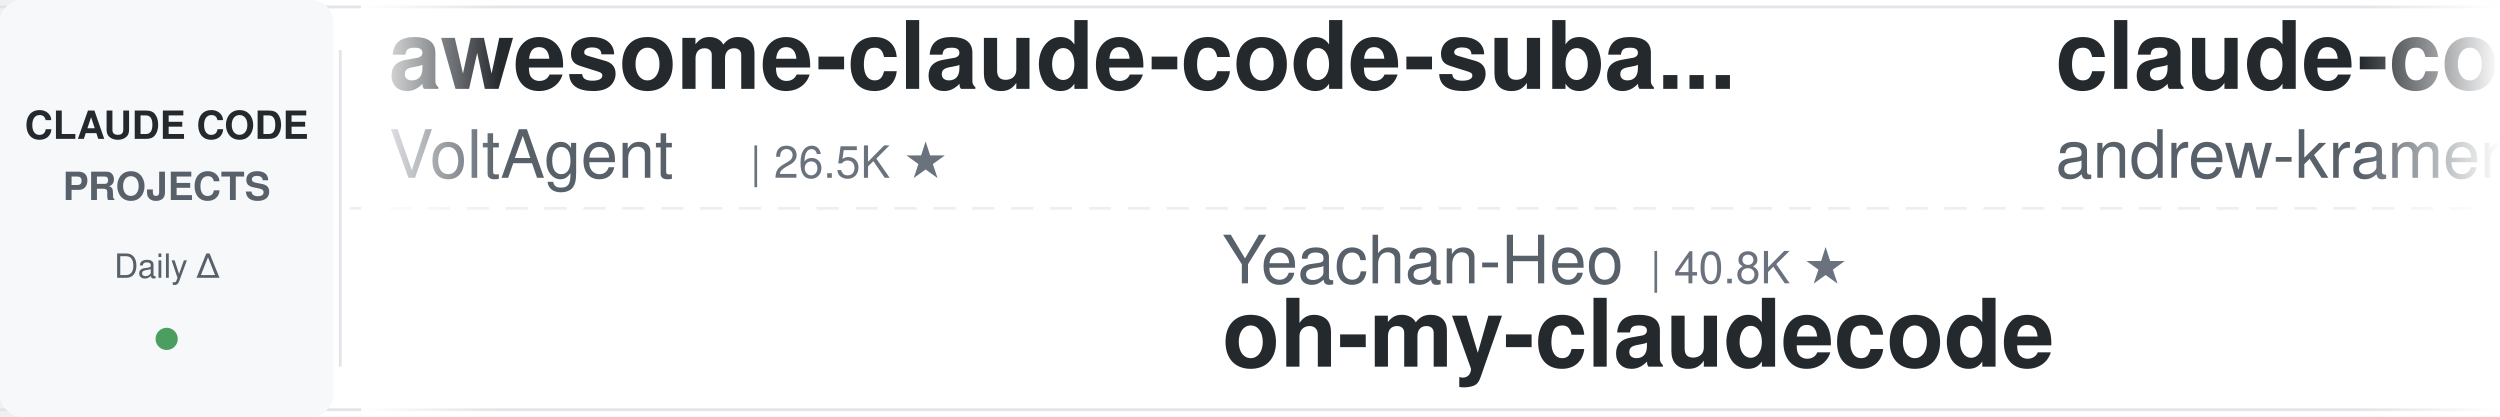
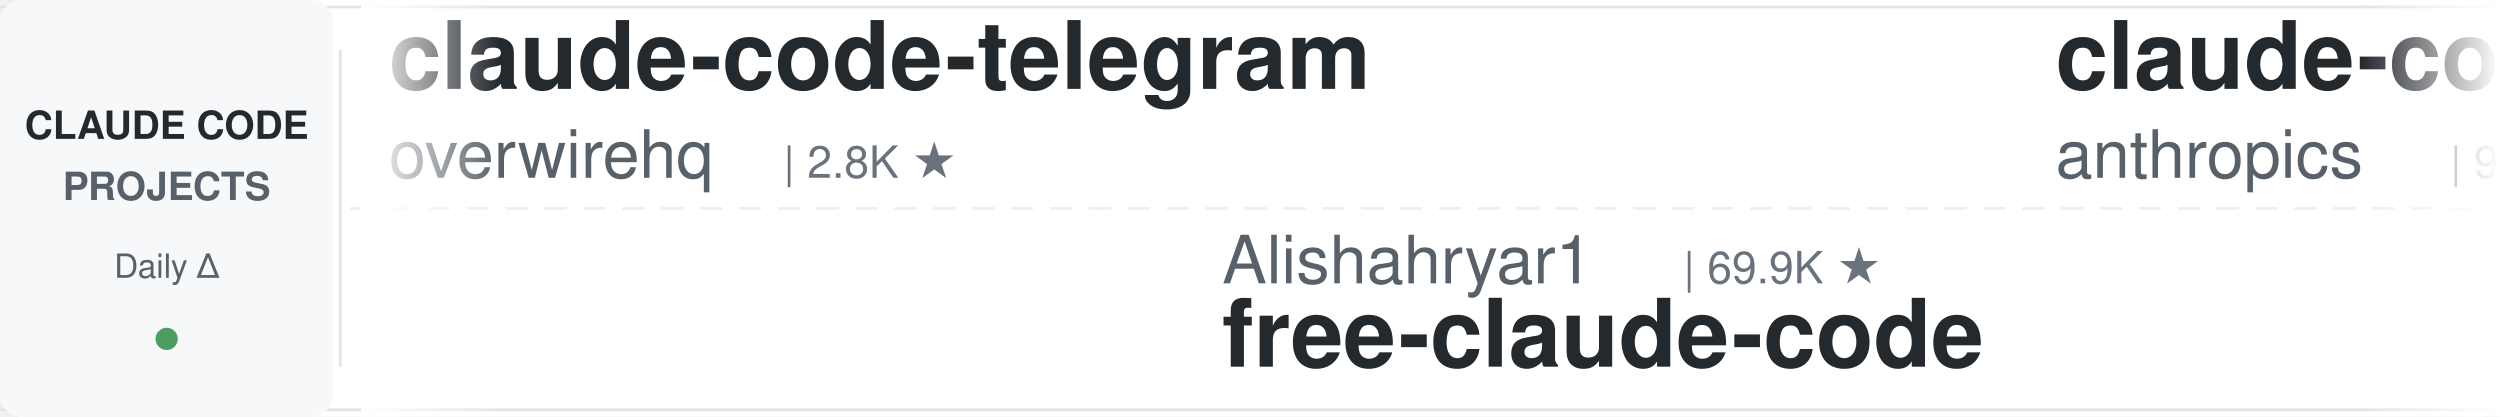
<svg xmlns="http://www.w3.org/2000/svg" width="900" height="150">
  <defs>
    <linearGradient id="leftFade" x1="0%" y1="0%" x2="100%" y2="0%">
      <stop offset="0%" style="stop-color:#ffffff;stop-opacity:1" />
      <stop offset="100%" style="stop-color:#ffffff;stop-opacity:0" />
    </linearGradient>
    <linearGradient id="rightFade" x1="0%" y1="0%" x2="100%" y2="0%">
      <stop offset="0%" style="stop-color:#ffffff;stop-opacity:0" />
      <stop offset="100%" style="stop-color:#ffffff;stop-opacity:1" />
    </linearGradient>
  </defs>
  <rect width="900" height="150" fill="#ffffff" rx="8" />
  <rect x="0" y="2" width="900" height="1" fill="#e1e4e8" />
  <rect x="0" y="147" width="900" height="1" fill="#e1e4e8" />
  <line x1="0" y1="75" x2="900" y2="75" stroke="#e1e4e8" stroke-width="1" stroke-dasharray="8 6" opacity="0.6" />
  <rect x="0" y="0" width="120" height="150" fill="#f6f8fa" rx="8" />
  <text x="60" y="50" font-family="-apple-system, BlinkMacSystemFont, 'Segoe UI', Helvetica, Arial, sans-serif" font-size="14" font-weight="600" fill="#24292e" text-anchor="middle">CLAUDE CODE</text>
  <text x="60" y="72" font-family="-apple-system, BlinkMacSystemFont, 'Segoe UI', Helvetica, Arial, sans-serif" font-size="14" font-weight="600" fill="#586069" text-anchor="middle">PROJECTS</text>
  <text x="60" y="100" font-family="-apple-system, BlinkMacSystemFont, 'Segoe UI', Helvetica, Arial, sans-serif" font-size="12" font-weight="500" fill="#586069" text-anchor="middle">Daily Δ</text>
  <circle cx="60" cy="122" r="4" fill="#22863a" opacity="0.8" />
  <rect x="122" y="18" width="1" height="114" fill="#e1e4e8" />
  <clipPath id="tickerClip">
    <rect x="130" y="0" width="770" height="150" />
  </clipPath>
  <g clip-path="url(#tickerClip)">
    <g id="tickerItems">
      <animateTransform attributeName="transform" attributeType="XML" type="translate" from="0 0" to="-3000 0" dur="54s" repeatCount="indefinite" />
      <g transform="translate(0, 0)">
-         <text x="140" y="32" font-family="-apple-system, BlinkMacSystemFont, 'Segoe UI', Helvetica, Arial, sans-serif" font-size="34" font-weight="600" fill="#24292e">awesome-claude-code-suba...</text>
-         <text x="140" y="64" font-family="-apple-system, BlinkMacSystemFont, 'Segoe UI', Helvetica, Arial, sans-serif" font-size="24" font-weight="400" fill="#586069">VoltAgent</text>
-         <text x="270" y="64" font-family="-apple-system, BlinkMacSystemFont, 'Segoe UI', Helvetica, Arial, sans-serif" font-size="16" font-weight="500" fill="#6a737d">| 26.5K ★</text>
-       </g>
-       <g transform="translate(300, 0)">
-         <text x="140" y="102" font-family="-apple-system, BlinkMacSystemFont, 'Segoe UI', Helvetica, Arial, sans-serif" font-size="24" font-weight="400" fill="#586069">Yeachan-Heo</text>
-         <text x="294" y="102" font-family="-apple-system, BlinkMacSystemFont, 'Segoe UI', Helvetica, Arial, sans-serif" font-size="16" font-weight="500" fill="#6a737d">| 40.8K ★</text>
-         <text x="140" y="132" font-family="-apple-system, BlinkMacSystemFont, 'Segoe UI', Helvetica, Arial, sans-serif" font-size="34" font-weight="600" fill="#24292e">oh-my-claudecode</text>
-       </g>
-       <g transform="translate(600, 0)">
-         <text x="140" y="32" font-family="-apple-system, BlinkMacSystemFont, 'Segoe UI', Helvetica, Arial, sans-serif" font-size="34" font-weight="600" fill="#24292e">claude-code-source-build</text>
-         <text x="140" y="64" font-family="-apple-system, BlinkMacSystemFont, 'Segoe UI', Helvetica, Arial, sans-serif" font-size="24" font-weight="400" fill="#586069">andrew-kramer-inno</text>
-         <text x="378" y="64" font-family="-apple-system, BlinkMacSystemFont, 'Segoe UI', Helvetica, Arial, sans-serif" font-size="16" font-weight="500" fill="#6a737d">| 597 ★</text>
-       </g>
-       <g transform="translate(900, 0)">
-         <text x="140" y="102" font-family="-apple-system, BlinkMacSystemFont, 'Segoe UI', Helvetica, Arial, sans-serif" font-size="24" font-weight="400" fill="#586069">https-deeplearning-ai</text>
-         <text x="414" y="102" font-family="-apple-system, BlinkMacSystemFont, 'Segoe UI', Helvetica, Arial, sans-serif" font-size="16" font-weight="500" fill="#6a737d">| 563 ★</text>
-         <text x="140" y="132" font-family="-apple-system, BlinkMacSystemFont, 'Segoe UI', Helvetica, Arial, sans-serif" font-size="34" font-weight="600" fill="#24292e">sc-claude-code-files</text>
-       </g>
-       <g transform="translate(1200, 0)">
        <text x="140" y="32" font-family="-apple-system, BlinkMacSystemFont, 'Segoe UI', Helvetica, Arial, sans-serif" font-size="34" font-weight="600" fill="#24292e">claude-code-telegram</text>
        <text x="140" y="64" font-family="-apple-system, BlinkMacSystemFont, 'Segoe UI', Helvetica, Arial, sans-serif" font-size="24" font-weight="400" fill="#586069">overwirehq</text>
        <text x="282" y="64" font-family="-apple-system, BlinkMacSystemFont, 'Segoe UI', Helvetica, Arial, sans-serif" font-size="16" font-weight="500" fill="#6a737d">| 2.8K ★</text>
      </g>
+       <g transform="translate(300, 0)">
+         <text x="140" y="102" font-family="-apple-system, BlinkMacSystemFont, 'Segoe UI', Helvetica, Arial, sans-serif" font-size="24" font-weight="400" fill="#586069">Alishahryar1</text>
+         <text x="306" y="102" font-family="-apple-system, BlinkMacSystemFont, 'Segoe UI', Helvetica, Arial, sans-serif" font-size="16" font-weight="500" fill="#6a737d">| 69.9K ★</text>
+         <text x="140" y="132" font-family="-apple-system, BlinkMacSystemFont, 'Segoe UI', Helvetica, Arial, sans-serif" font-size="34" font-weight="600" fill="#24292e">free-claude-code</text>
+       </g>
+       <g transform="translate(600, 0)">
+         <text x="140" y="32" font-family="-apple-system, BlinkMacSystemFont, 'Segoe UI', Helvetica, Arial, sans-serif" font-size="34" font-weight="600" fill="#24292e">claude-code-action</text>
+         <text x="140" y="64" font-family="-apple-system, BlinkMacSystemFont, 'Segoe UI', Helvetica, Arial, sans-serif" font-size="24" font-weight="400" fill="#586069">anthropics</text>
+         <text x="282" y="64" font-family="-apple-system, BlinkMacSystemFont, 'Segoe UI', Helvetica, Arial, sans-serif" font-size="16" font-weight="500" fill="#6a737d">| 9.9K ★</text>
+       </g>
+       <g transform="translate(900, 0)">
+         <text x="140" y="102" font-family="-apple-system, BlinkMacSystemFont, 'Segoe UI', Helvetica, Arial, sans-serif" font-size="24" font-weight="400" fill="#586069">lorryjovens-hub</text>
+         <text x="342" y="102" font-family="-apple-system, BlinkMacSystemFont, 'Segoe UI', Helvetica, Arial, sans-serif" font-size="16" font-weight="500" fill="#6a737d">| 1.7K ★</text>
+         <text x="140" y="132" font-family="-apple-system, BlinkMacSystemFont, 'Segoe UI', Helvetica, Arial, sans-serif" font-size="34" font-weight="600" fill="#24292e">claude-code-rust</text>
+       </g>
+       <g transform="translate(1200, 0)">
+         <text x="140" y="32" font-family="-apple-system, BlinkMacSystemFont, 'Segoe UI', Helvetica, Arial, sans-serif" font-size="34" font-weight="600" fill="#24292e">claude-code-proxy</text>
+         <text x="140" y="64" font-family="-apple-system, BlinkMacSystemFont, 'Segoe UI', Helvetica, Arial, sans-serif" font-size="24" font-weight="400" fill="#586069">fuergaosi233</text>
+         <text x="306" y="64" font-family="-apple-system, BlinkMacSystemFont, 'Segoe UI', Helvetica, Arial, sans-serif" font-size="16" font-weight="500" fill="#6a737d">| 2.8K ★</text>
+       </g>
      <g transform="translate(1500, 0)">
-         <text x="140" y="102" font-family="-apple-system, BlinkMacSystemFont, 'Segoe UI', Helvetica, Arial, sans-serif" font-size="24" font-weight="400" fill="#586069">Windy3f3f3f3f</text>
-         <text x="318" y="102" font-family="-apple-system, BlinkMacSystemFont, 'Segoe UI', Helvetica, Arial, sans-serif" font-size="16" font-weight="500" fill="#6a737d">| 2.8K ★</text>
-         <text x="140" y="132" font-family="-apple-system, BlinkMacSystemFont, 'Segoe UI', Helvetica, Arial, sans-serif" font-size="34" font-weight="600" fill="#24292e">claude-code-from-scratch</text>
+         <text x="140" y="102" font-family="-apple-system, BlinkMacSystemFont, 'Segoe UI', Helvetica, Arial, sans-serif" font-size="24" font-weight="400" fill="#586069">ponponon</text>
+         <text x="258" y="102" font-family="-apple-system, BlinkMacSystemFont, 'Segoe UI', Helvetica, Arial, sans-serif" font-size="16" font-weight="500" fill="#6a737d">| 2.3K ★</text>
+         <text x="140" y="132" font-family="-apple-system, BlinkMacSystemFont, 'Segoe UI', Helvetica, Arial, sans-serif" font-size="34" font-weight="600" fill="#24292e">claude_code_src</text>
      </g>
      <g transform="translate(1800, 0)">
-         <text x="140" y="32" font-family="-apple-system, BlinkMacSystemFont, 'Segoe UI', Helvetica, Arial, sans-serif" font-size="34" font-weight="600" fill="#24292e">claude-code-hub</text>
-         <text x="140" y="64" font-family="-apple-system, BlinkMacSystemFont, 'Segoe UI', Helvetica, Arial, sans-serif" font-size="24" font-weight="400" fill="#586069">ding113</text>
-         <text x="246" y="64" font-family="-apple-system, BlinkMacSystemFont, 'Segoe UI', Helvetica, Arial, sans-serif" font-size="16" font-weight="500" fill="#6a737d">| 3.4K ★</text>
+         <text x="140" y="32" font-family="-apple-system, BlinkMacSystemFont, 'Segoe UI', Helvetica, Arial, sans-serif" font-size="34" font-weight="600" fill="#24292e">Open-ClaudeCode</text>
+         <text x="140" y="64" font-family="-apple-system, BlinkMacSystemFont, 'Segoe UI', Helvetica, Arial, sans-serif" font-size="24" font-weight="400" fill="#586069">LING71671</text>
+         <text x="270" y="64" font-family="-apple-system, BlinkMacSystemFont, 'Segoe UI', Helvetica, Arial, sans-serif" font-size="16" font-weight="500" fill="#6a737d">| 988 ★</text>
      </g>
      <g transform="translate(2100, 0)">
-         <text x="140" y="102" font-family="-apple-system, BlinkMacSystemFont, 'Segoe UI', Helvetica, Arial, sans-serif" font-size="24" font-weight="400" fill="#586069">liuup</text>
-         <text x="222" y="102" font-family="-apple-system, BlinkMacSystemFont, 'Segoe UI', Helvetica, Arial, sans-serif" font-size="16" font-weight="500" fill="#6a737d">| 4.1K ★</text>
-         <text x="140" y="132" font-family="-apple-system, BlinkMacSystemFont, 'Segoe UI', Helvetica, Arial, sans-serif" font-size="34" font-weight="600" fill="#24292e">claude-code-analysis</text>
+         <text x="140" y="102" font-family="-apple-system, BlinkMacSystemFont, 'Segoe UI', Helvetica, Arial, sans-serif" font-size="24" font-weight="400" fill="#586069">oboard</text>
+         <text x="234" y="102" font-family="-apple-system, BlinkMacSystemFont, 'Segoe UI', Helvetica, Arial, sans-serif" font-size="16" font-weight="500" fill="#6a737d">| 3.3K ★</text>
+         <text x="140" y="132" font-family="-apple-system, BlinkMacSystemFont, 'Segoe UI', Helvetica, Arial, sans-serif" font-size="34" font-weight="600" fill="#24292e">claude-code-rev</text>
      </g>
      <g transform="translate(2400, 0)">
-         <text x="140" y="32" font-family="-apple-system, BlinkMacSystemFont, 'Segoe UI', Helvetica, Arial, sans-serif" font-size="34" font-weight="600" fill="#24292e">claude-code-engineering</text>
-         <text x="140" y="64" font-family="-apple-system, BlinkMacSystemFont, 'Segoe UI', Helvetica, Arial, sans-serif" font-size="24" font-weight="400" fill="#586069">huangjia2019</text>
-         <text x="306" y="64" font-family="-apple-system, BlinkMacSystemFont, 'Segoe UI', Helvetica, Arial, sans-serif" font-size="16" font-weight="500" fill="#6a737d">| 1.2K ★</text>
+         <text x="140" y="32" font-family="-apple-system, BlinkMacSystemFont, 'Segoe UI', Helvetica, Arial, sans-serif" font-size="34" font-weight="600" fill="#24292e">awesome-claude-code</text>
+         <text x="140" y="64" font-family="-apple-system, BlinkMacSystemFont, 'Segoe UI', Helvetica, Arial, sans-serif" font-size="24" font-weight="400" fill="#586069">jqueryscript</text>
+         <text x="306" y="64" font-family="-apple-system, BlinkMacSystemFont, 'Segoe UI', Helvetica, Arial, sans-serif" font-size="16" font-weight="500" fill="#6a737d">| 551 ★</text>
      </g>
      <g transform="translate(2700, 0)">
-         <text x="140" y="102" font-family="-apple-system, BlinkMacSystemFont, 'Segoe UI', Helvetica, Arial, sans-serif" font-size="24" font-weight="400" fill="#586069">luyao618</text>
-         <text x="258" y="102" font-family="-apple-system, BlinkMacSystemFont, 'Segoe UI', Helvetica, Arial, sans-serif" font-size="16" font-weight="500" fill="#6a737d">| 1.7K ★</text>
-         <text x="140" y="132" font-family="-apple-system, BlinkMacSystemFont, 'Segoe UI', Helvetica, Arial, sans-serif" font-size="34" font-weight="600" fill="#24292e">Claude-Code-Source-Study</text>
+         <text x="140" y="102" font-family="-apple-system, BlinkMacSystemFont, 'Segoe UI', Helvetica, Arial, sans-serif" font-size="24" font-weight="400" fill="#586069">digitalsamba</text>
+         <text x="306" y="102" font-family="-apple-system, BlinkMacSystemFont, 'Segoe UI', Helvetica, Arial, sans-serif" font-size="16" font-weight="500" fill="#6a737d">| 2.5K ★</text>
+         <text x="140" y="132" font-family="-apple-system, BlinkMacSystemFont, 'Segoe UI', Helvetica, Arial, sans-serif" font-size="34" font-weight="600" fill="#24292e">claude-code-video-toolki...</text>
      </g>
      <g transform="translate(3000, 0)">
-         <text x="140" y="32" font-family="-apple-system, BlinkMacSystemFont, 'Segoe UI', Helvetica, Arial, sans-serif" font-size="34" font-weight="600" fill="#24292e">awesome-claude-code-suba...</text>
-         <text x="140" y="64" font-family="-apple-system, BlinkMacSystemFont, 'Segoe UI', Helvetica, Arial, sans-serif" font-size="24" font-weight="400" fill="#586069">VoltAgent</text>
-         <text x="270" y="64" font-family="-apple-system, BlinkMacSystemFont, 'Segoe UI', Helvetica, Arial, sans-serif" font-size="16" font-weight="500" fill="#6a737d">| 26.5K ★</text>
+         <text x="140" y="32" font-family="-apple-system, BlinkMacSystemFont, 'Segoe UI', Helvetica, Arial, sans-serif" font-size="34" font-weight="600" fill="#24292e">claude-code-telegram</text>
+         <text x="140" y="64" font-family="-apple-system, BlinkMacSystemFont, 'Segoe UI', Helvetica, Arial, sans-serif" font-size="24" font-weight="400" fill="#586069">overwirehq</text>
+         <text x="282" y="64" font-family="-apple-system, BlinkMacSystemFont, 'Segoe UI', Helvetica, Arial, sans-serif" font-size="16" font-weight="500" fill="#6a737d">| 2.8K ★</text>
      </g>
      <g transform="translate(3300, 0)">
-         <text x="140" y="102" font-family="-apple-system, BlinkMacSystemFont, 'Segoe UI', Helvetica, Arial, sans-serif" font-size="24" font-weight="400" fill="#586069">Yeachan-Heo</text>
-         <text x="294" y="102" font-family="-apple-system, BlinkMacSystemFont, 'Segoe UI', Helvetica, Arial, sans-serif" font-size="16" font-weight="500" fill="#6a737d">| 40.8K ★</text>
-         <text x="140" y="132" font-family="-apple-system, BlinkMacSystemFont, 'Segoe UI', Helvetica, Arial, sans-serif" font-size="34" font-weight="600" fill="#24292e">oh-my-claudecode</text>
+         <text x="140" y="102" font-family="-apple-system, BlinkMacSystemFont, 'Segoe UI', Helvetica, Arial, sans-serif" font-size="24" font-weight="400" fill="#586069">Alishahryar1</text>
+         <text x="306" y="102" font-family="-apple-system, BlinkMacSystemFont, 'Segoe UI', Helvetica, Arial, sans-serif" font-size="16" font-weight="500" fill="#6a737d">| 69.9K ★</text>
+         <text x="140" y="132" font-family="-apple-system, BlinkMacSystemFont, 'Segoe UI', Helvetica, Arial, sans-serif" font-size="34" font-weight="600" fill="#24292e">free-claude-code</text>
      </g>
      <g transform="translate(3600, 0)">
-         <text x="140" y="32" font-family="-apple-system, BlinkMacSystemFont, 'Segoe UI', Helvetica, Arial, sans-serif" font-size="34" font-weight="600" fill="#24292e">claude-code-source-build</text>
-         <text x="140" y="64" font-family="-apple-system, BlinkMacSystemFont, 'Segoe UI', Helvetica, Arial, sans-serif" font-size="24" font-weight="400" fill="#586069">andrew-kramer-inno</text>
-         <text x="378" y="64" font-family="-apple-system, BlinkMacSystemFont, 'Segoe UI', Helvetica, Arial, sans-serif" font-size="16" font-weight="500" fill="#6a737d">| 597 ★</text>
+         <text x="140" y="32" font-family="-apple-system, BlinkMacSystemFont, 'Segoe UI', Helvetica, Arial, sans-serif" font-size="34" font-weight="600" fill="#24292e">claude-code-action</text>
+         <text x="140" y="64" font-family="-apple-system, BlinkMacSystemFont, 'Segoe UI', Helvetica, Arial, sans-serif" font-size="24" font-weight="400" fill="#586069">anthropics</text>
+         <text x="282" y="64" font-family="-apple-system, BlinkMacSystemFont, 'Segoe UI', Helvetica, Arial, sans-serif" font-size="16" font-weight="500" fill="#6a737d">| 9.9K ★</text>
      </g>
      <g transform="translate(3900, 0)">
-         <text x="140" y="102" font-family="-apple-system, BlinkMacSystemFont, 'Segoe UI', Helvetica, Arial, sans-serif" font-size="24" font-weight="400" fill="#586069">https-deeplearning-ai</text>
-         <text x="414" y="102" font-family="-apple-system, BlinkMacSystemFont, 'Segoe UI', Helvetica, Arial, sans-serif" font-size="16" font-weight="500" fill="#6a737d">| 563 ★</text>
-         <text x="140" y="132" font-family="-apple-system, BlinkMacSystemFont, 'Segoe UI', Helvetica, Arial, sans-serif" font-size="34" font-weight="600" fill="#24292e">sc-claude-code-files</text>
+         <text x="140" y="102" font-family="-apple-system, BlinkMacSystemFont, 'Segoe UI', Helvetica, Arial, sans-serif" font-size="24" font-weight="400" fill="#586069">lorryjovens-hub</text>
+         <text x="342" y="102" font-family="-apple-system, BlinkMacSystemFont, 'Segoe UI', Helvetica, Arial, sans-serif" font-size="16" font-weight="500" fill="#6a737d">| 1.7K ★</text>
+         <text x="140" y="132" font-family="-apple-system, BlinkMacSystemFont, 'Segoe UI', Helvetica, Arial, sans-serif" font-size="34" font-weight="600" fill="#24292e">claude-code-rust</text>
      </g>
    </g>
  </g>
  <rect x="130" y="0" width="50" height="150" fill="url(#leftFade)" />
  <rect x="850" y="0" width="50" height="150" fill="url(#rightFade)" />
</svg>
